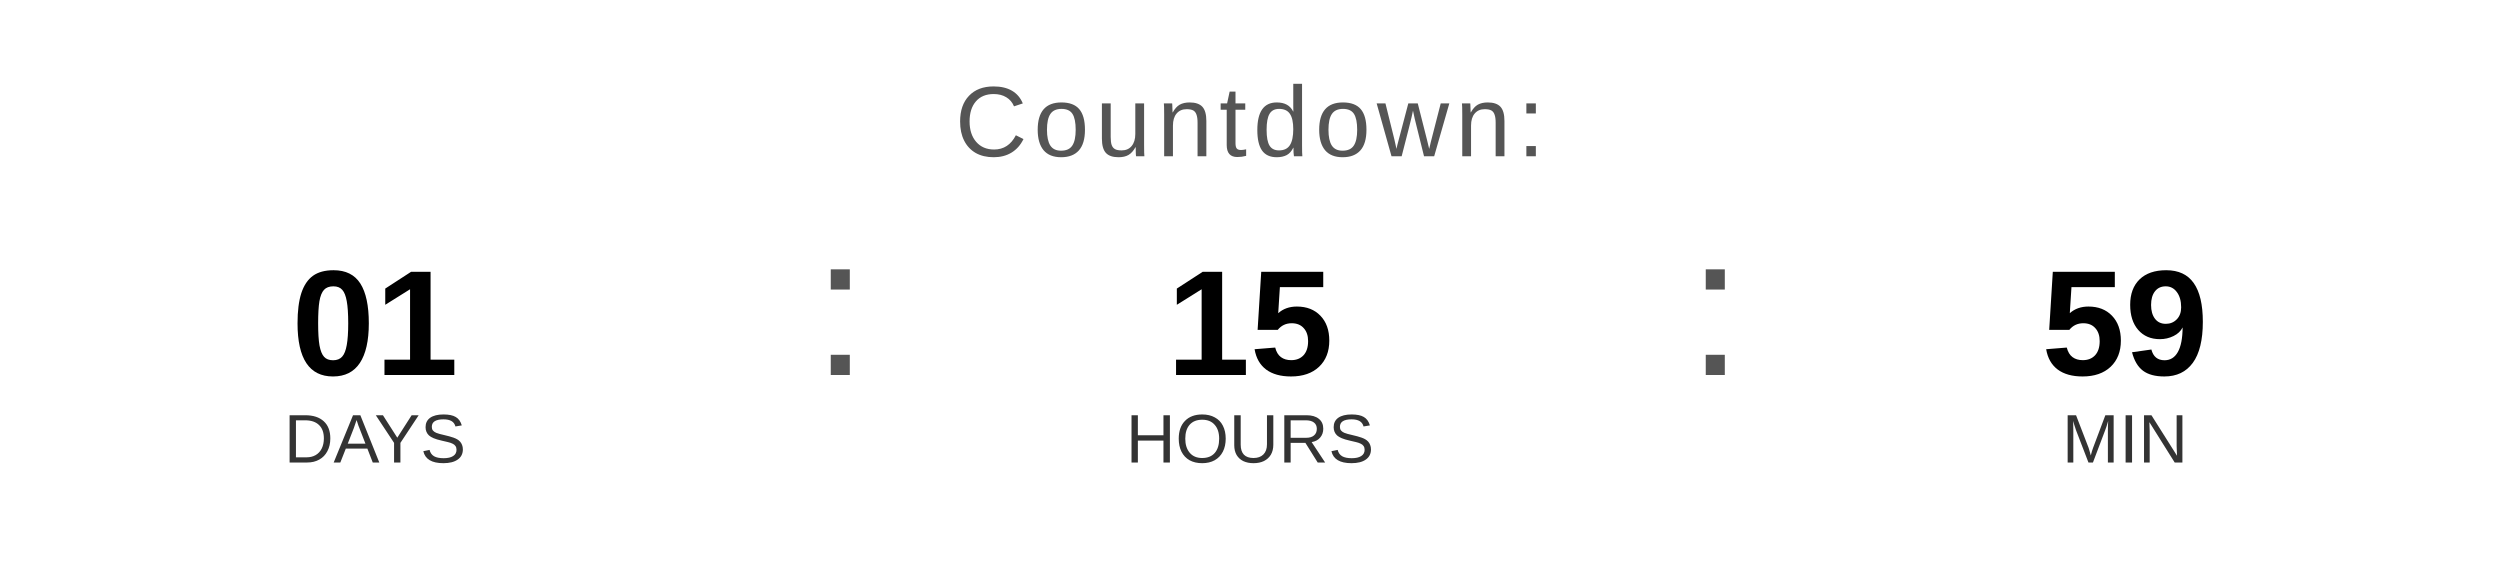
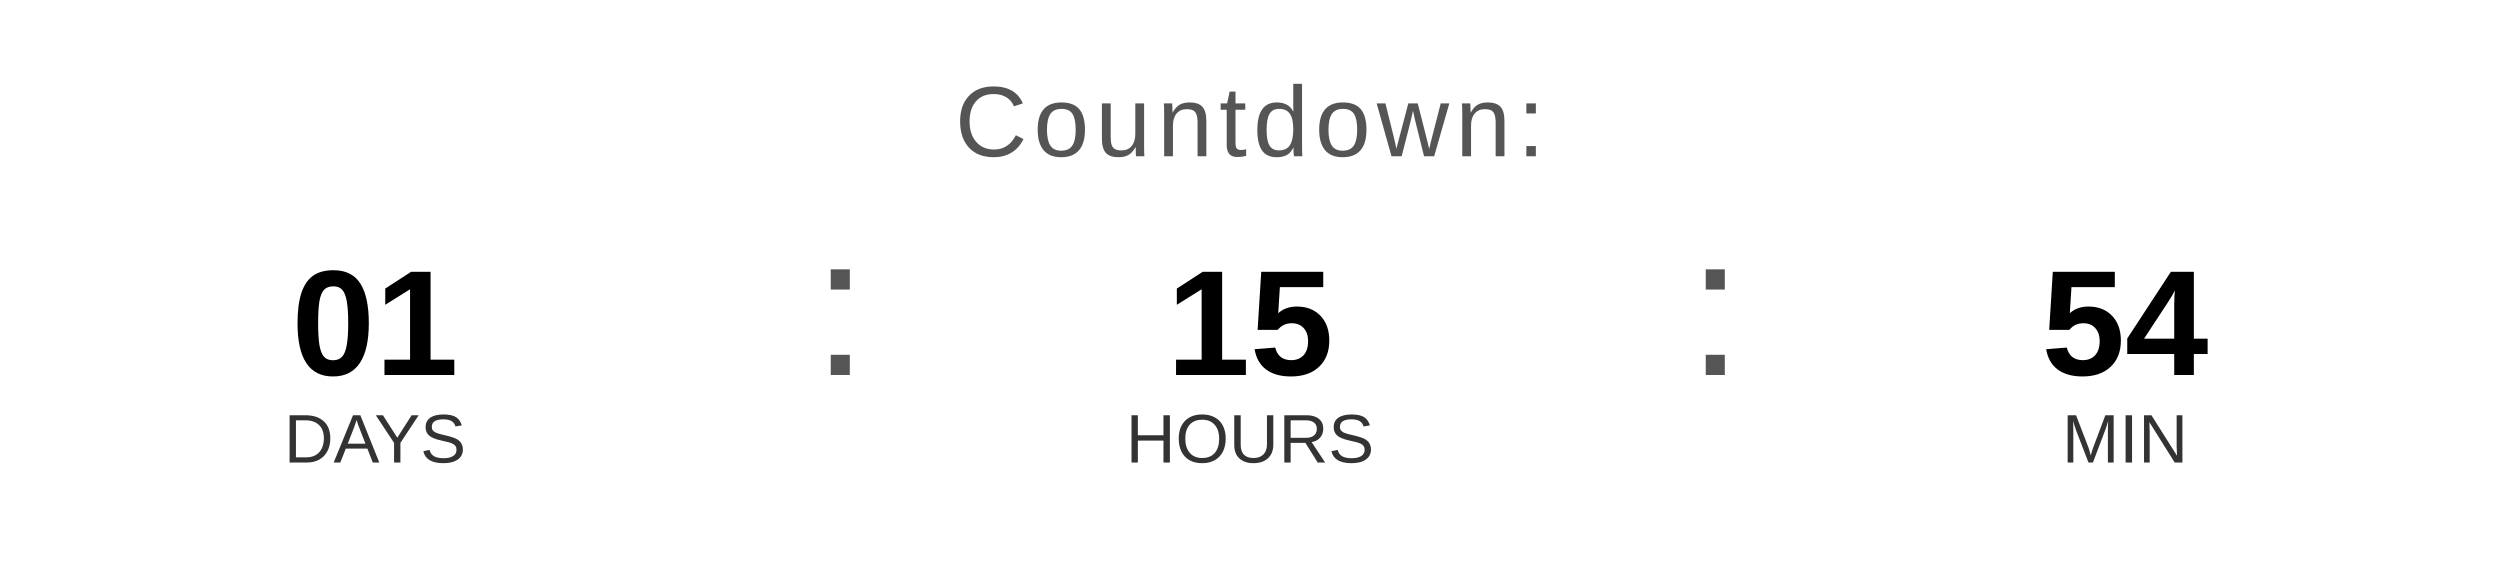
<svg xmlns="http://www.w3.org/2000/svg" width="400" height="90" viewBox="0 0 400 90">
  <text x="200" y="25" font-family="Arial, Helvetica, sans-serif" font-size="16" fill="#555555" text-anchor="middle" letter-spacing="1">
    Countdown:
  </text>
  <text x="60" y="60" font-family="Arial, Helvetica, sans-serif" font-size="24" font-weight="bold" fill="#000000" text-anchor="middle">01</text>
  <text x="60" y="74" font-family="Arial, Helvetica, sans-serif" font-size="11" fill="#333333" text-anchor="middle">DAYS</text>
  <text x="130" y="60" font-family="Arial, sans-serif" font-size="32" fill="#555555">:</text>
  <text x="200" y="60" font-family="Arial, Helvetica, sans-serif" font-size="24" font-weight="bold" fill="#000000" text-anchor="middle">15</text>
  <text x="200" y="74" font-family="Arial, Helvetica, sans-serif" font-size="11" fill="#333333" text-anchor="middle">HOURS</text>
  <text x="270" y="60" font-family="Arial, sans-serif" font-size="32" fill="#555555">:</text>
-   <text x="340" y="60" font-family="Arial, Helvetica, sans-serif" font-size="24" font-weight="bold" fill="#000000" text-anchor="middle">59</text>
+   <text x="340" y="60" font-family="Arial, Helvetica, sans-serif" font-size="24" font-weight="bold" fill="#000000" text-anchor="middle">54</text>
  <text x="340" y="74" font-family="Arial, Helvetica, sans-serif" font-size="11" fill="#333333" text-anchor="middle">MIN</text>
</svg>
